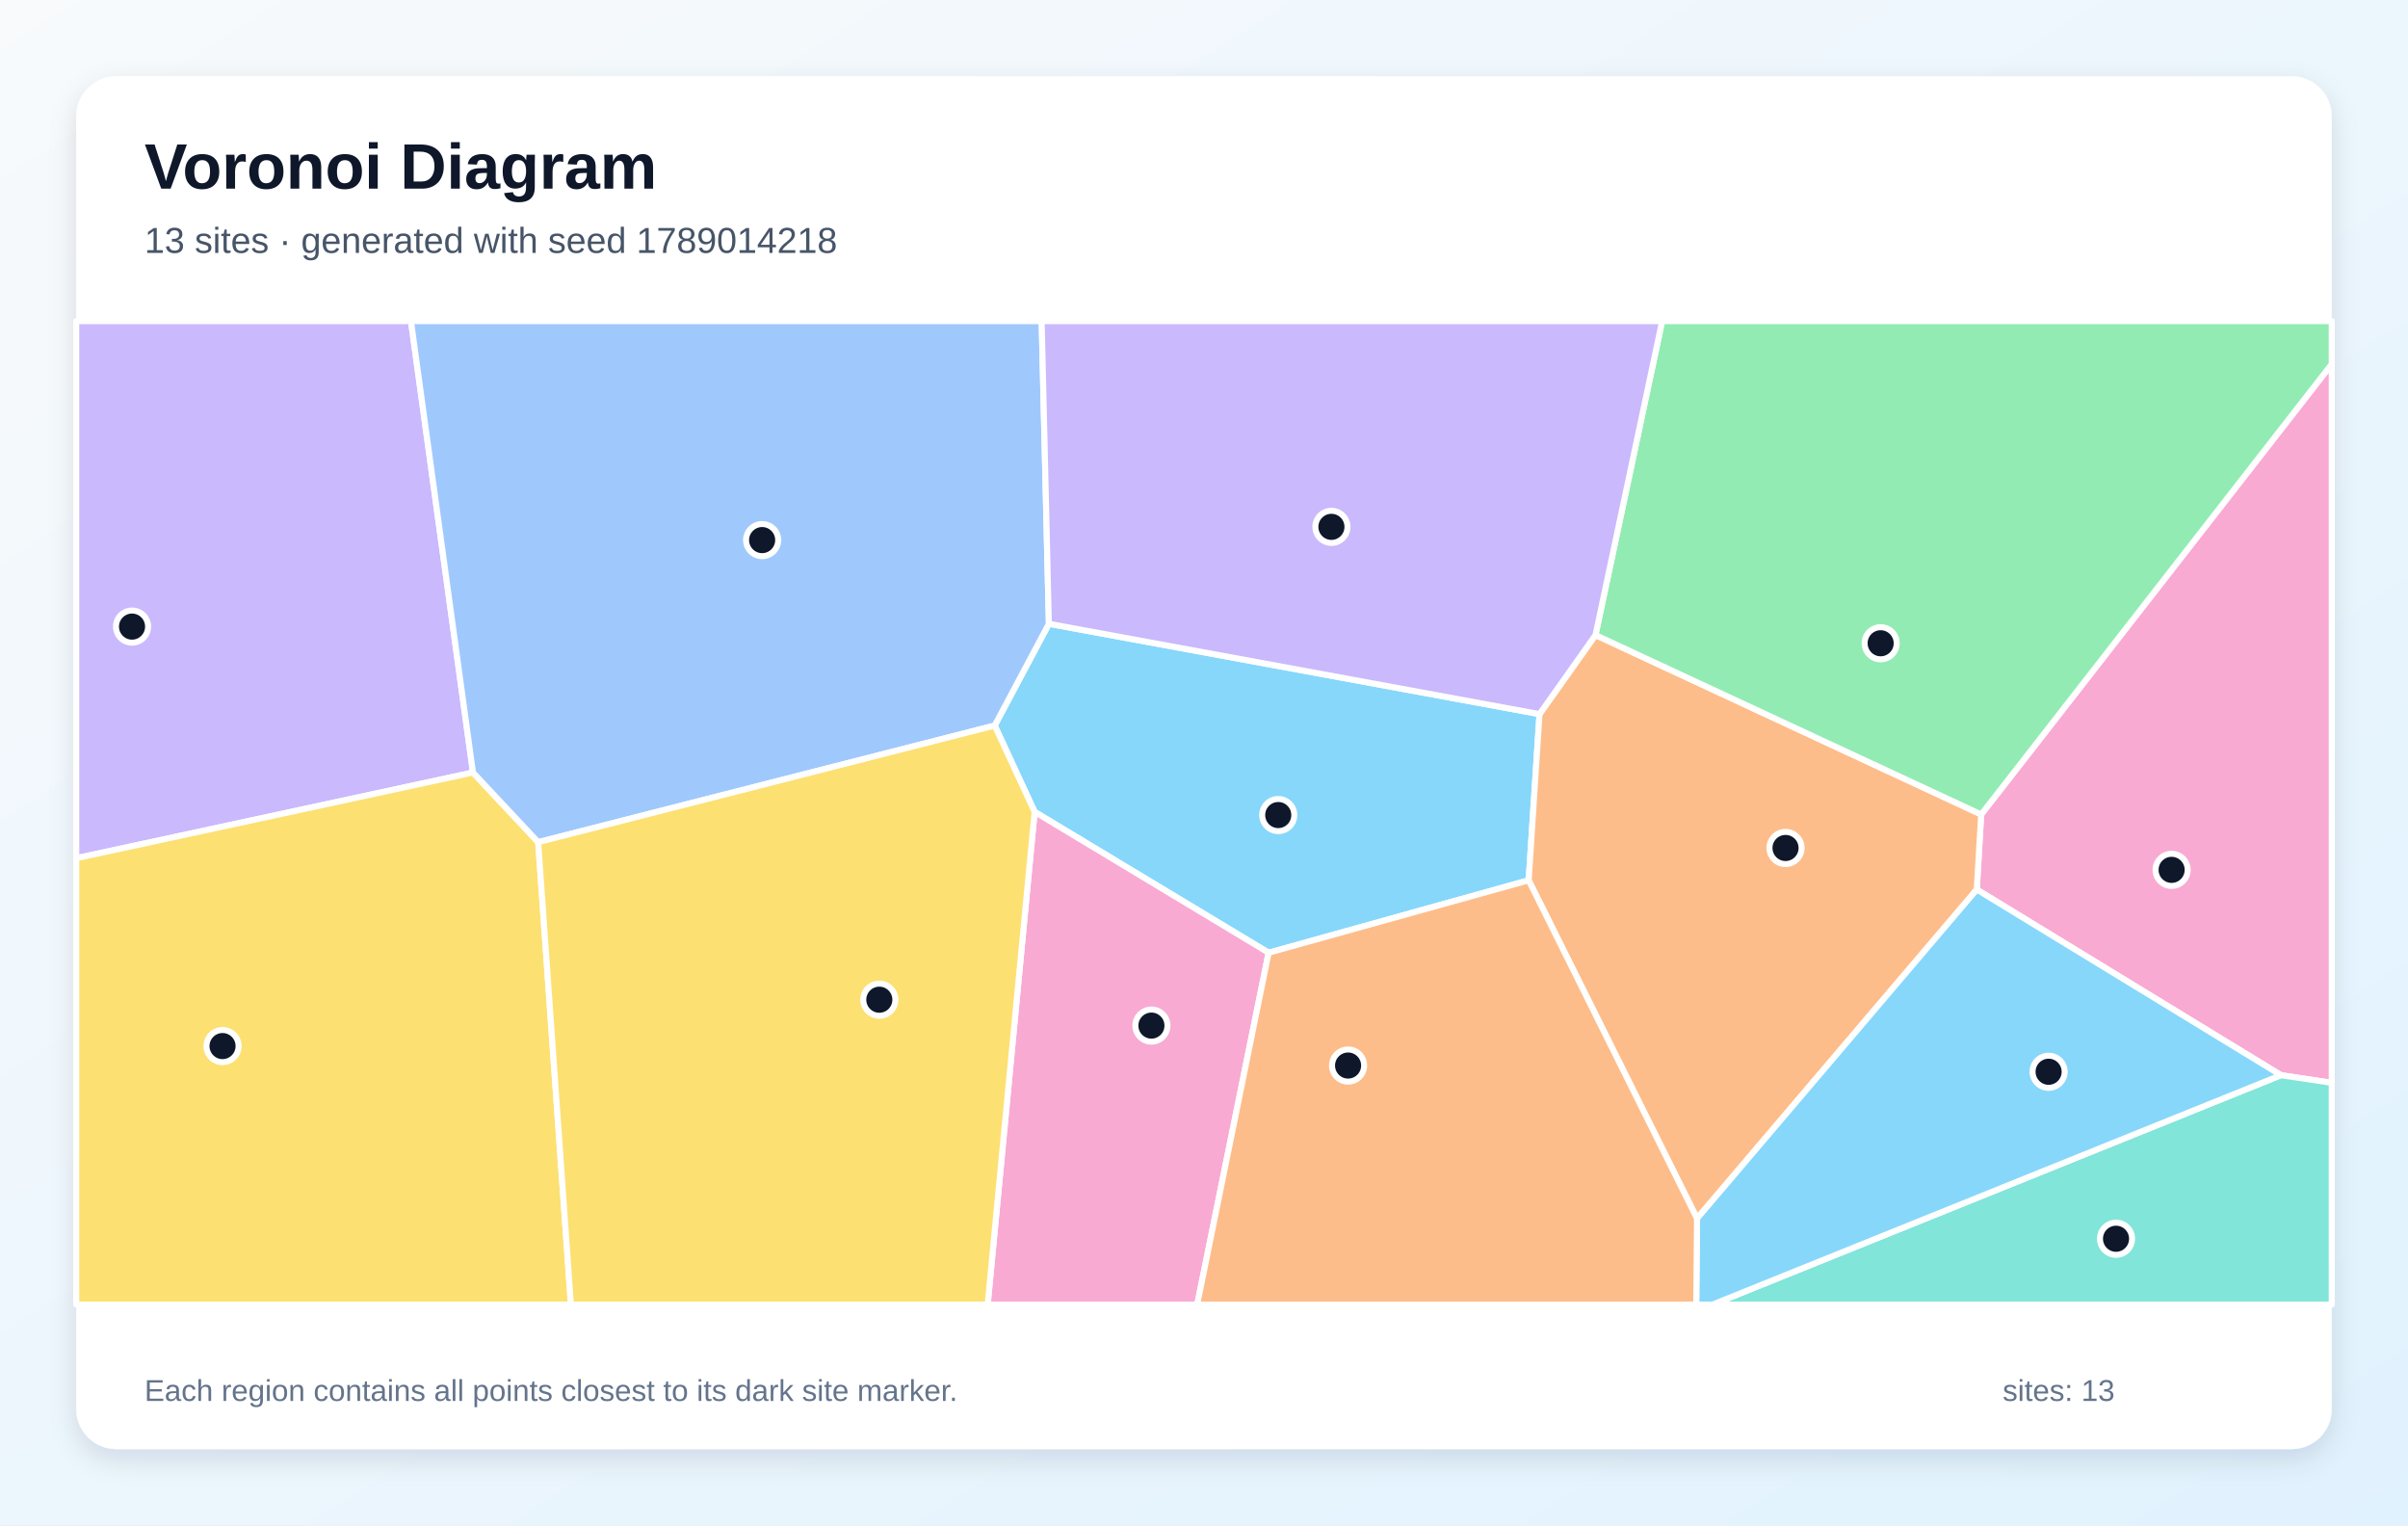
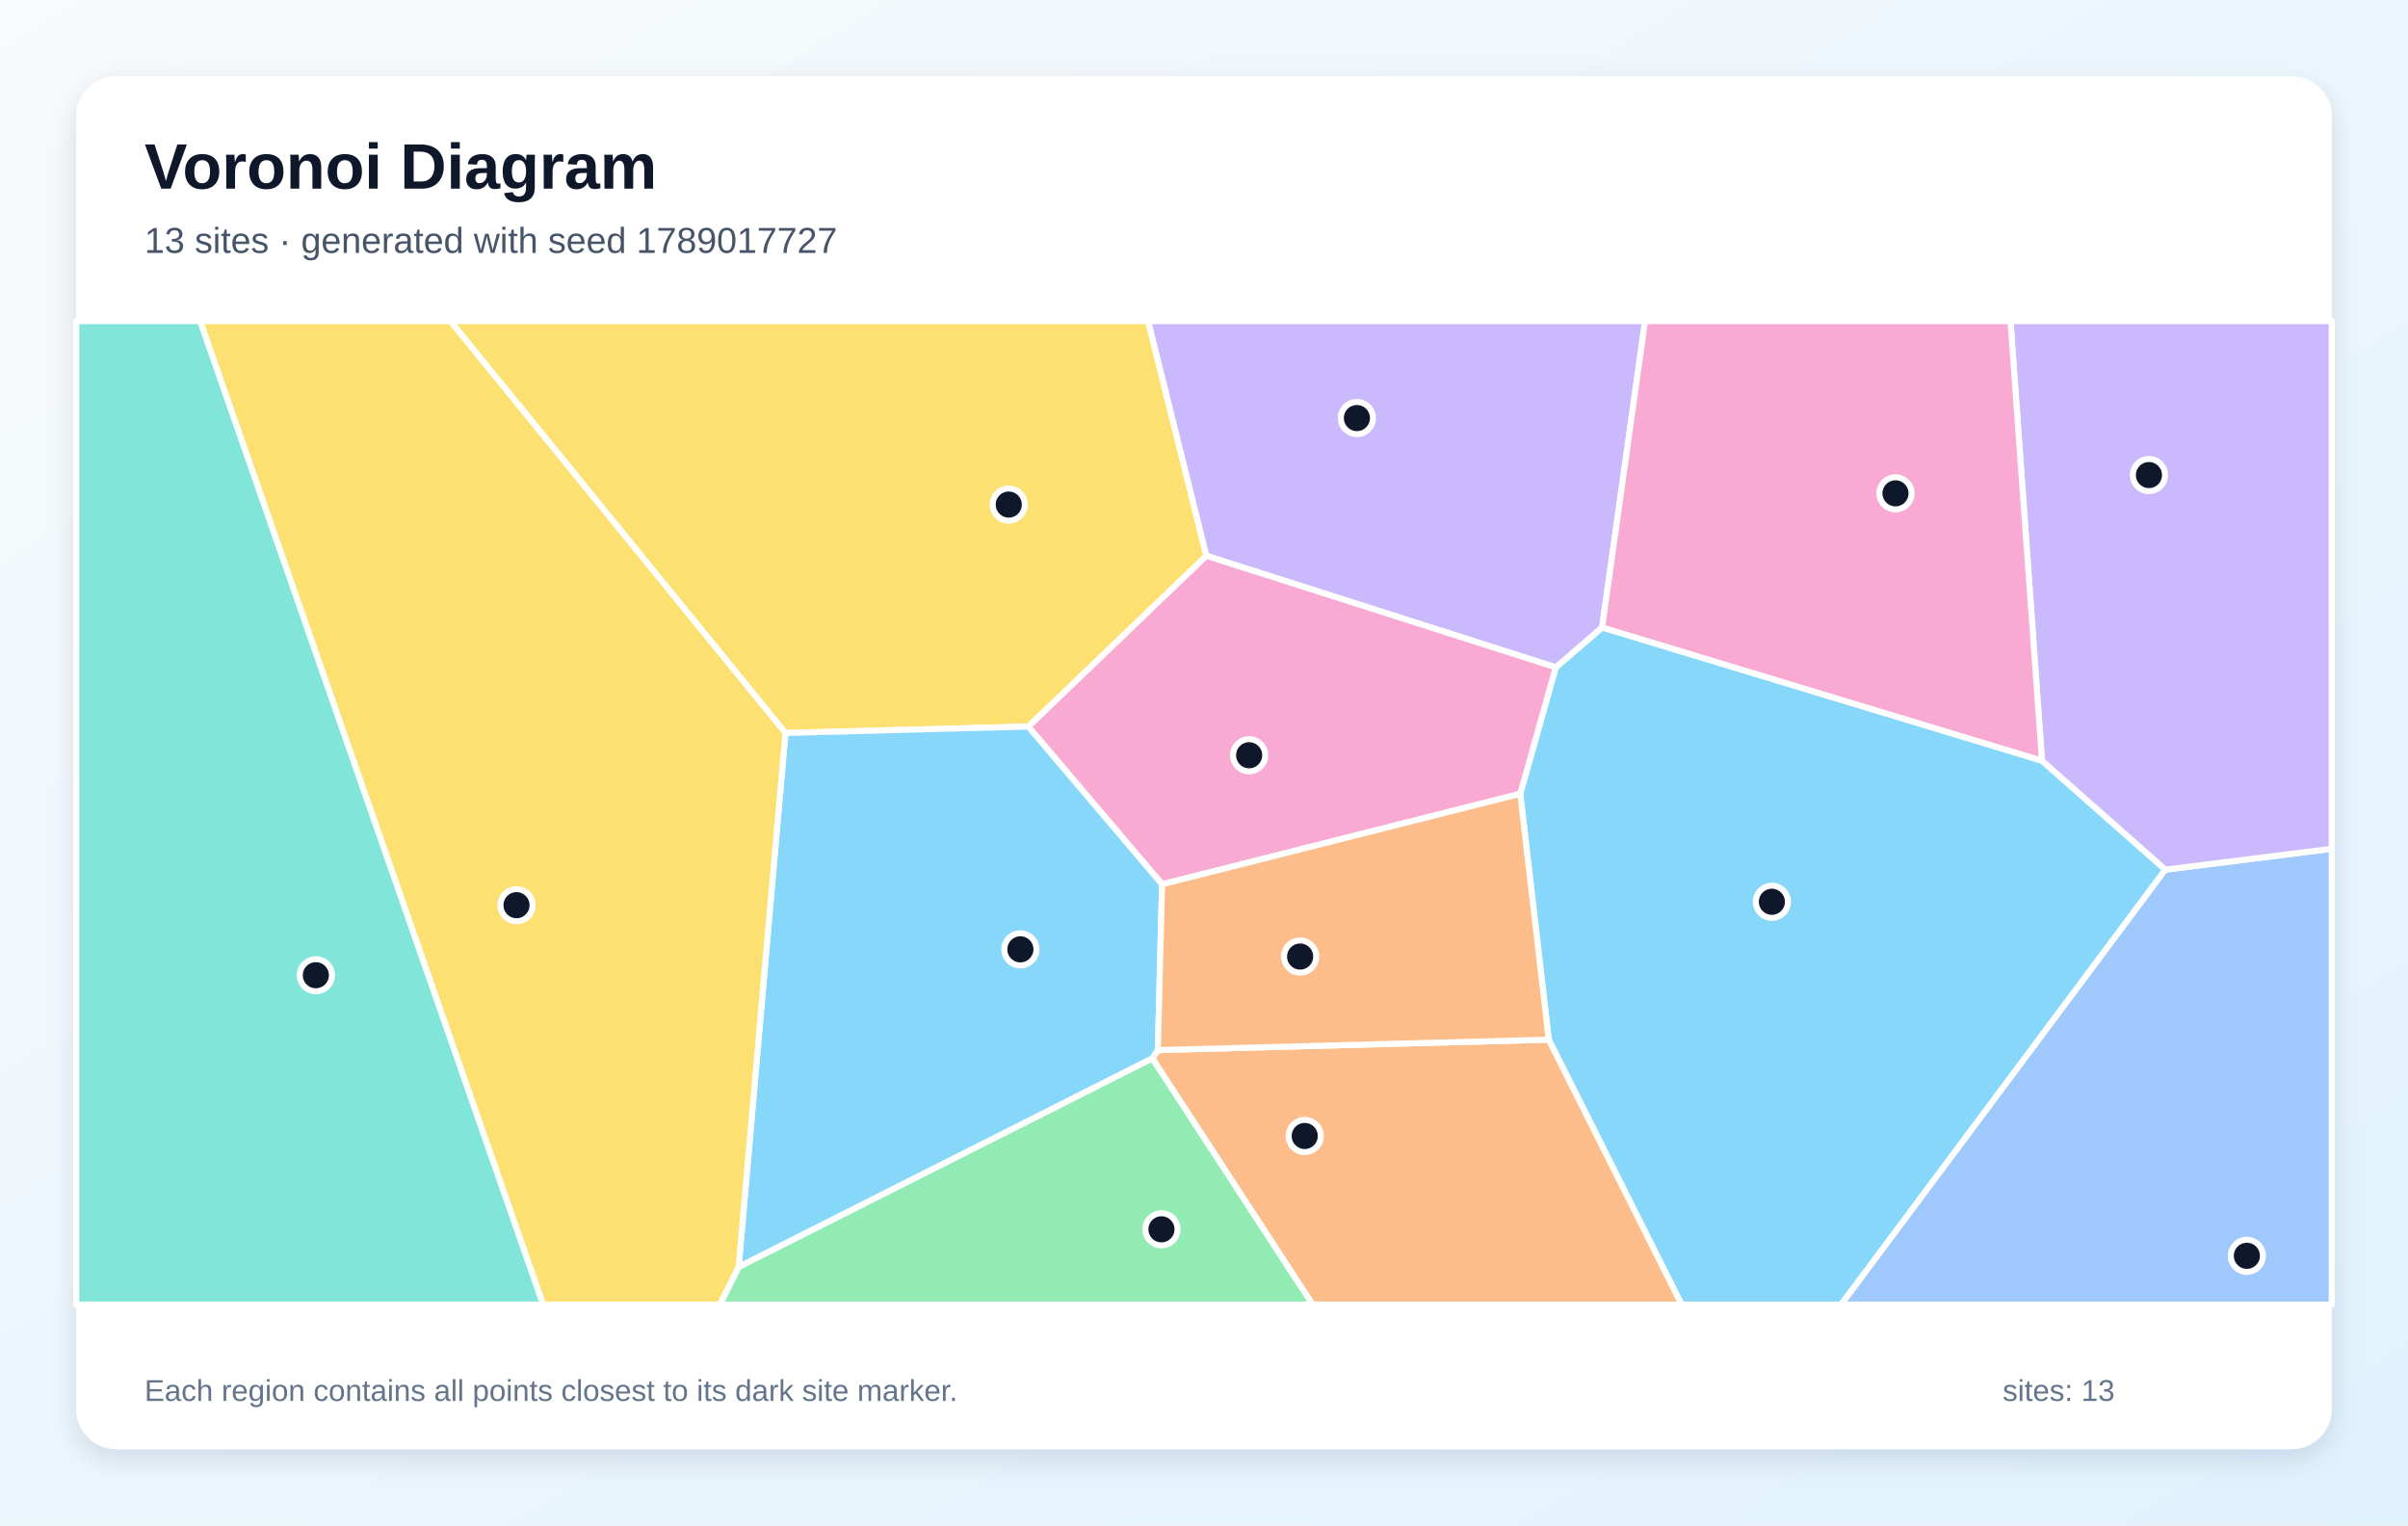
<svg xmlns="http://www.w3.org/2000/svg" width="1200" height="760" viewBox="0 0 1200 760" role="img" aria-labelledby="title description">
  <defs>
    <linearGradient id="background" x1="0" y1="0" x2="1" y2="1">
      <stop stop-color="#F8FAFC" />
      <stop offset="1" stop-color="#E0F2FE" />
    </linearGradient>
    <filter id="shadow" x="-10%" y="-10%" width="120%" height="120%">
      <feDropShadow dx="0" dy="5" stdDeviation="7" flood-color="#0F172A" flood-opacity=".12" />
    </filter>
  </defs>
  <rect width="1200" height="760" fill="url(#background)" />
  <rect x="38" y="38" width="1124" height="684" rx="20" fill="#FFFFFF" filter="url(#shadow)" />
  <g font-family="Arial, sans-serif">
    <text x="72" y="94" font-size="32" font-weight="700" fill="#0F172A">Voronoi Diagram</text>
-     <text x="72" y="126" font-size="18" fill="#475569">13 sites · generated with seed 1789014218</text>
+     <text x="72" y="126" font-size="18" fill="#475569">13 sites · generated with seed 1789017727</text>
  </g>
  <g stroke="#FFFFFF" stroke-width="3" stroke-linejoin="round">
-     <polygon points="632.2,474.7 515.6,404.5 495.7,361.5 522.7,310.8 767.2,355.8 761.8,438.6" fill="#38BDF8" fill-opacity="0.60" />
-     <polygon points="235.7,384.9 38.0,427.6 38.0,160.0 204.8,160.0" fill="#A78BFA" fill-opacity="0.60" />
-     <polygon points="1136.7,535.7 985.1,443.2 987.3,405.8 1162.0,181.4 1162.0,539.5" fill="#F472B6" fill-opacity="0.60" />
-     <polygon points="761.8,438.6 767.2,355.8 795.1,316.4 987.3,405.8 985.1,443.2 845.7,607.1" fill="#FB923C" fill-opacity="0.60" />
-     <polygon points="38.0,427.6 235.7,384.9 268.2,419.6 284.5,650.0 38.0,650.0" fill="#FACC15" fill-opacity="0.60" />
-     <polygon points="987.3,405.8 795.1,316.4 828.3,160.0 1162.0,160.0 1162.0,181.4" fill="#4ADE80" fill-opacity="0.60" />
-     <polygon points="1136.7,535.7 1162.0,539.5 1162.0,650.0 853.4,650.0" fill="#2DD4BF" fill-opacity="0.60" />
-     <polygon points="268.2,419.6 235.7,384.9 204.8,160.0 519.1,160.0 522.7,310.8 495.7,361.5" fill="#60A5FA" fill-opacity="0.60" />
-     <polygon points="845.7,607.1 985.1,443.2 1136.7,535.7 853.4,650.0 845.3,650.0" fill="#38BDF8" fill-opacity="0.60" />
-     <polygon points="795.1,316.4 767.2,355.8 522.7,310.8 519.1,160.0 828.3,160.0" fill="#A78BFA" fill-opacity="0.60" />
-     <polygon points="515.6,404.5 632.2,474.7 596.6,650.0 492.2,650.0" fill="#F472B6" fill-opacity="0.60" />
-     <polygon points="632.2,474.7 761.8,438.6 845.7,607.1 845.3,650.0 596.6,650.0" fill="#FB923C" fill-opacity="0.60" />
-     <polygon points="268.2,419.6 495.7,361.5 515.6,404.5 492.2,650.0 284.5,650.0" fill="#FACC15" fill-opacity="0.60" />
+     <polygon points="771.8,518.0 757.6,395.5 775.3,332.5 798.4,312.6 1017.6,379.0 1079.1,433.3 917.5,650.0 838.0,650.0" fill="#38BDF8" fill-opacity="0.60" />
+     <polygon points="601.1,276.9 572.1,160.0 819.8,160.0 798.4,312.6 775.3,332.5" fill="#A78BFA" fill-opacity="0.60" />
+     <polygon points="579.1,440.6 512.4,362.0 601.1,276.9 775.3,332.5 757.6,395.5" fill="#F472B6" fill-opacity="0.60" />
+     <polygon points="574.2,527.3 577.0,523.2 771.8,518.0 838.0,650.0 654.1,650.0" fill="#FB923C" fill-opacity="0.60" />
+     <polygon points="391.4,365.2 224.4,160.0 572.1,160.0 601.1,276.9 512.4,362.0" fill="#FACC15" fill-opacity="0.60" />
+     <polygon points="368.1,631.2 574.2,527.3 654.1,650.0 358.7,650.0" fill="#4ADE80" fill-opacity="0.60" />
+     <polygon points="38.0,160.0 99.8,160.0 270.7,650.0 38.0,650.0" fill="#2DD4BF" fill-opacity="0.60" />
+     <polygon points="1079.1,433.3 1162.0,422.9 1162.0,650.0 917.5,650.0" fill="#60A5FA" fill-opacity="0.60" />
+     <polygon points="391.4,365.2 512.4,362.0 579.1,440.6 577.0,523.2 574.2,527.3 368.1,631.2" fill="#38BDF8" fill-opacity="0.60" />
+     <polygon points="1079.1,433.3 1017.6,379.0 1001.9,160.0 1162.0,160.0 1162.0,422.9" fill="#A78BFA" fill-opacity="0.60" />
+     <polygon points="1017.6,379.0 798.4,312.6 819.8,160.0 1001.9,160.0" fill="#F472B6" fill-opacity="0.60" />
+     <polygon points="577.0,523.2 579.1,440.6 757.6,395.5 771.8,518.0" fill="#FB923C" fill-opacity="0.60" />
+     <polygon points="99.8,160.0 224.4,160.0 391.4,365.2 368.1,631.2 358.7,650.0 270.7,650.0" fill="#FACC15" fill-opacity="0.60" />
  </g>
  <g>
-     <circle cx="637.0" cy="406.1" r="8" fill="#0F172A" stroke="#FFFFFF" stroke-width="3" />
-     <circle cx="65.8" cy="312.2" r="8" fill="#0F172A" stroke="#FFFFFF" stroke-width="3" />
-     <circle cx="1082.2" cy="433.4" r="8" fill="#0F172A" stroke="#FFFFFF" stroke-width="3" />
-     <circle cx="889.8" cy="422.5" r="8" fill="#0F172A" stroke="#FFFFFF" stroke-width="3" />
-     <circle cx="110.9" cy="521.2" r="8" fill="#0F172A" stroke="#FFFFFF" stroke-width="3" />
-     <circle cx="937.2" cy="320.5" r="8" fill="#0F172A" stroke="#FFFFFF" stroke-width="3" />
-     <circle cx="1054.5" cy="617.2" r="8" fill="#0F172A" stroke="#FFFFFF" stroke-width="3" />
-     <circle cx="379.8" cy="269.1" r="8" fill="#0F172A" stroke="#FFFFFF" stroke-width="3" />
-     <circle cx="1020.9" cy="534.0" r="8" fill="#0F172A" stroke="#FFFFFF" stroke-width="3" />
-     <circle cx="663.5" cy="262.5" r="8" fill="#0F172A" stroke="#FFFFFF" stroke-width="3" />
-     <circle cx="573.8" cy="511.0" r="8" fill="#0F172A" stroke="#FFFFFF" stroke-width="3" />
-     <circle cx="671.8" cy="530.9" r="8" fill="#0F172A" stroke="#FFFFFF" stroke-width="3" />
-     <circle cx="438.2" cy="498.1" r="8" fill="#0F172A" stroke="#FFFFFF" stroke-width="3" />
+     <circle cx="883.0" cy="449.3" r="8" fill="#0F172A" stroke="#FFFFFF" stroke-width="3" />
+     <circle cx="676.2" cy="208.3" r="8" fill="#0F172A" stroke="#FFFFFF" stroke-width="3" />
+     <circle cx="622.5" cy="376.3" r="8" fill="#0F172A" stroke="#FFFFFF" stroke-width="3" />
+     <circle cx="650.2" cy="566.0" r="8" fill="#0F172A" stroke="#FFFFFF" stroke-width="3" />
+     <circle cx="502.7" cy="251.4" r="8" fill="#0F172A" stroke="#FFFFFF" stroke-width="3" />
+     <circle cx="578.8" cy="612.5" r="8" fill="#0F172A" stroke="#FFFFFF" stroke-width="3" />
+     <circle cx="157.4" cy="485.9" r="8" fill="#0F172A" stroke="#FFFFFF" stroke-width="3" />
+     <circle cx="1119.7" cy="625.7" r="8" fill="#0F172A" stroke="#FFFFFF" stroke-width="3" />
+     <circle cx="508.5" cy="473.0" r="8" fill="#0F172A" stroke="#FFFFFF" stroke-width="3" />
+     <circle cx="1070.9" cy="236.7" r="8" fill="#0F172A" stroke="#FFFFFF" stroke-width="3" />
+     <circle cx="944.6" cy="245.8" r="8" fill="#0F172A" stroke="#FFFFFF" stroke-width="3" />
+     <circle cx="647.9" cy="476.6" r="8" fill="#0F172A" stroke="#FFFFFF" stroke-width="3" />
+     <circle cx="257.4" cy="451.0" r="8" fill="#0F172A" stroke="#FFFFFF" stroke-width="3" />
  </g>
  <g font-family="Arial, sans-serif" font-size="15" fill="#64748B">
    <text x="72" y="698">Each region contains all points closest to its dark site marker.</text>
    <text x="998" y="698">sites: 13</text>
  </g>
</svg>
